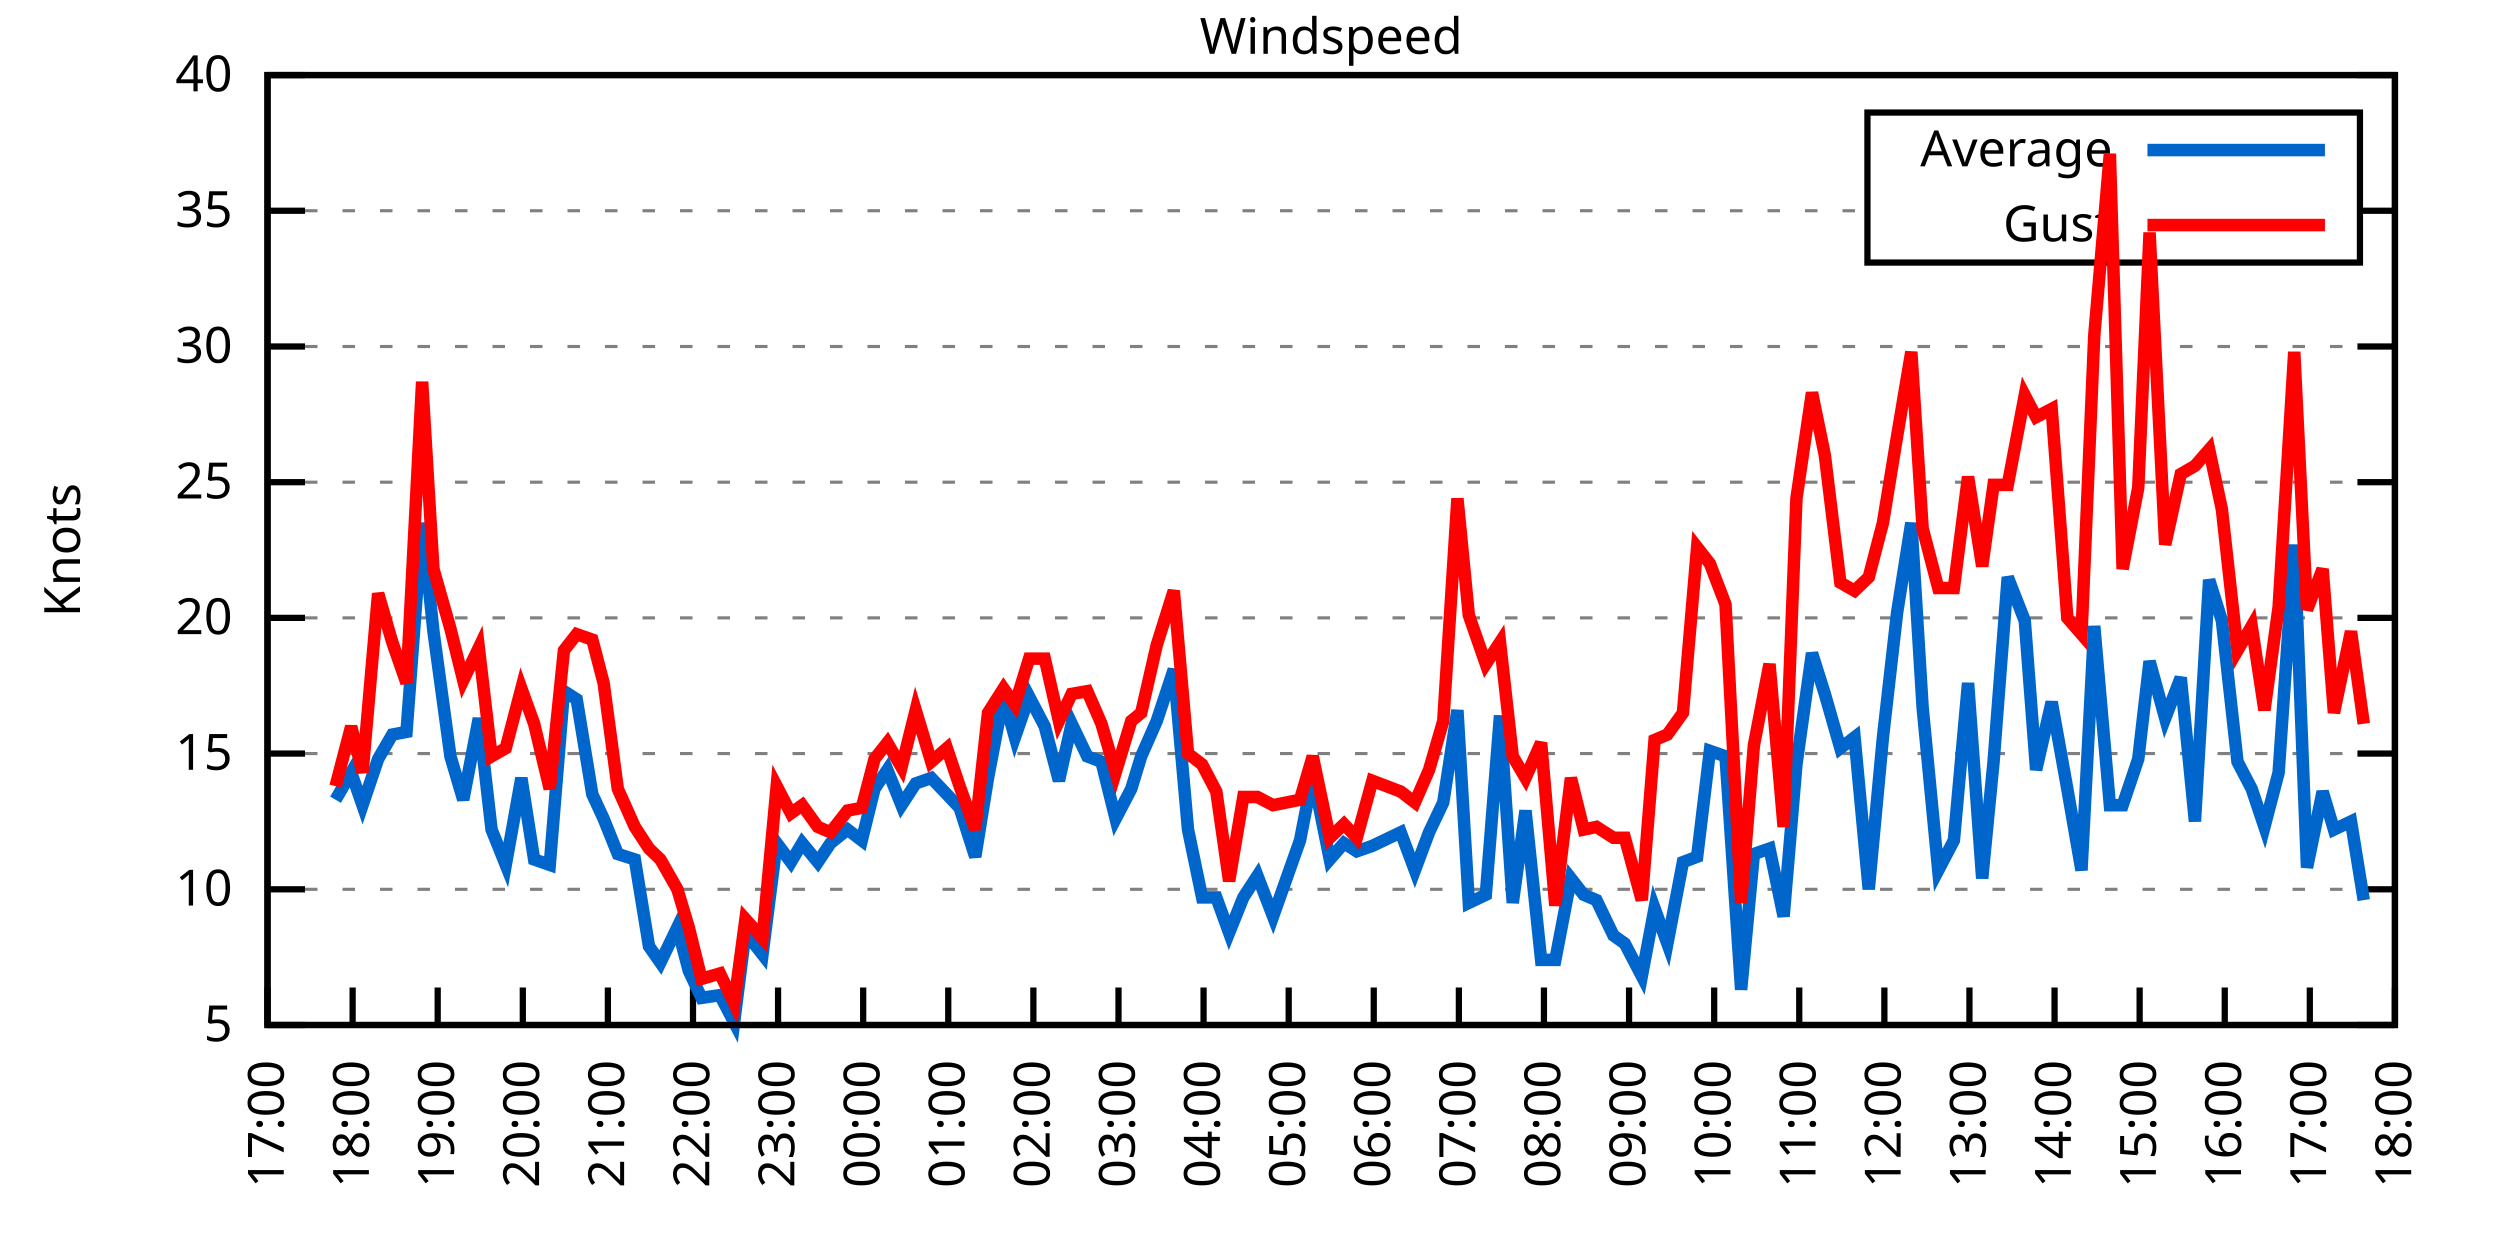
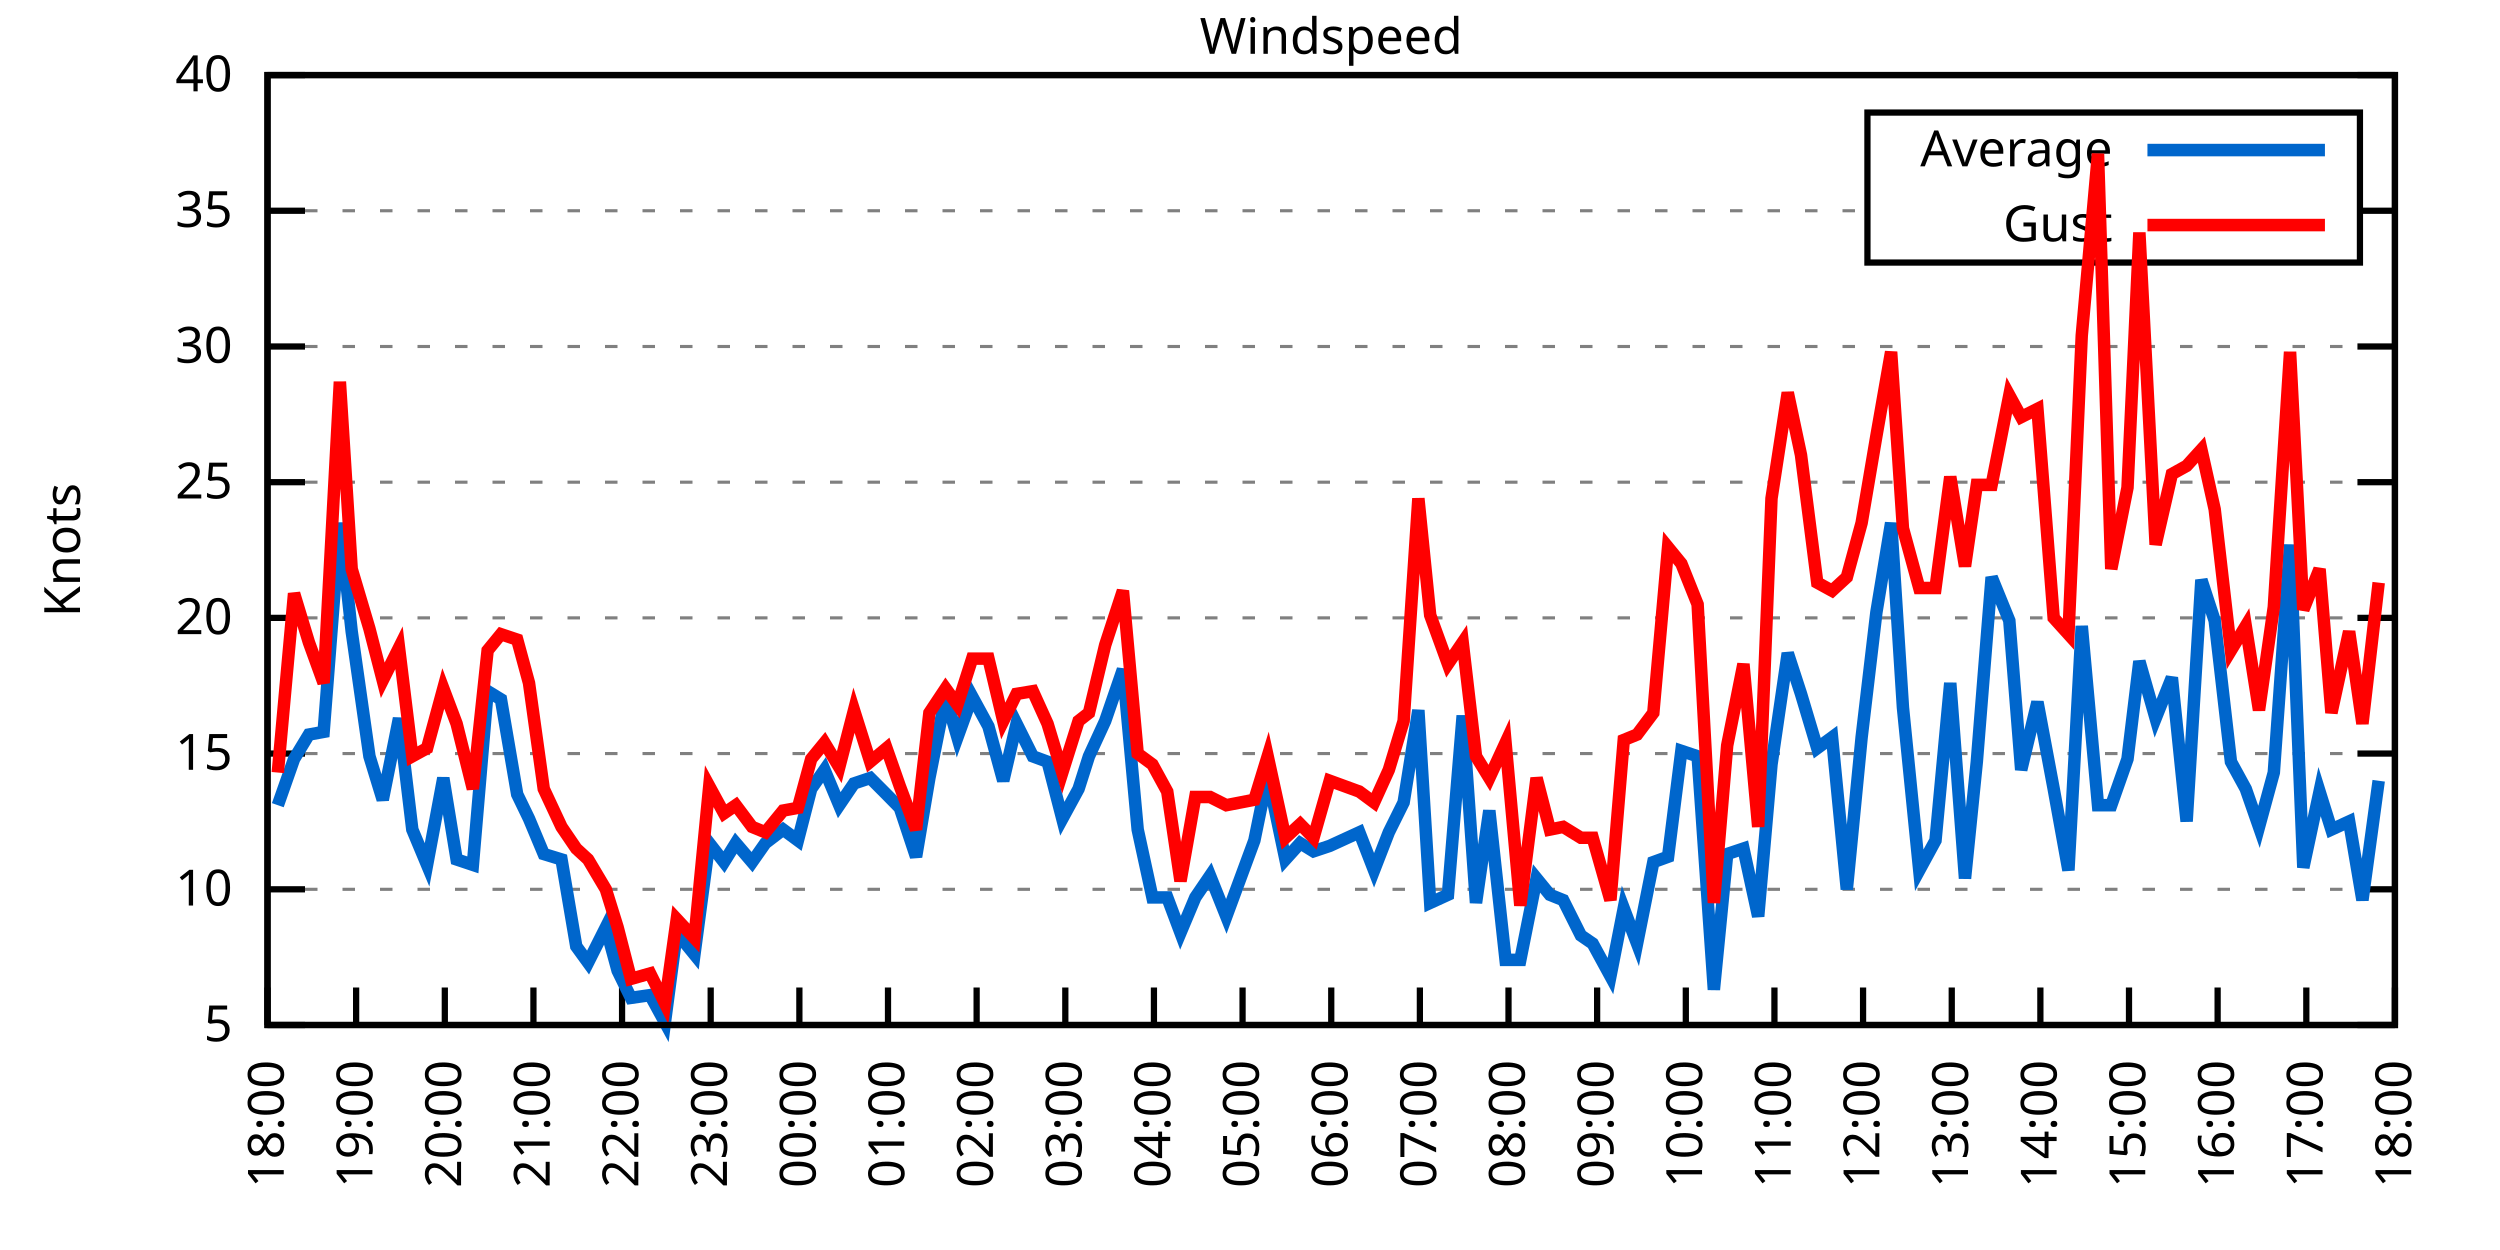
<svg xmlns="http://www.w3.org/2000/svg" xmlns:xlink="http://www.w3.org/1999/xlink" width="400" height="200" viewBox="0 0 400 200">
  <g id="gnuplot_canvas">
    <rect x="0" y="0" width="400" height="200" fill="none" />
    <defs>
      <circle id="gpDot" r="0.5" stroke-width="0.5" stroke="currentColor" />
      <path id="gpPt0" stroke-width="0.333" stroke="currentColor" d="M-1,0 h2 M0,-1 v2" />
      <path id="gpPt1" stroke-width="0.333" stroke="currentColor" d="M-1,-1 L1,1 M1,-1 L-1,1" />
      <path id="gpPt2" stroke-width="0.333" stroke="currentColor" d="M-1,0 L1,0 M0,-1 L0,1 M-1,-1 L1,1 M-1,1 L1,-1" />
      <rect id="gpPt3" stroke-width="0.333" stroke="currentColor" x="-1" y="-1" width="2" height="2" />
      <rect id="gpPt4" stroke-width="0.333" stroke="currentColor" fill="currentColor" x="-1" y="-1" width="2" height="2" />
      <circle id="gpPt5" stroke-width="0.333" stroke="currentColor" cx="0" cy="0" r="1" />
      <use xlink:href="#gpPt5" id="gpPt6" fill="currentColor" stroke="none" />
      <path id="gpPt7" stroke-width="0.333" stroke="currentColor" d="M0,-1.33 L-1.33,0.67 L1.33,0.67 z" />
      <use xlink:href="#gpPt7" id="gpPt8" fill="currentColor" stroke="none" />
      <use xlink:href="#gpPt7" id="gpPt9" stroke="currentColor" transform="rotate(180)" />
      <use xlink:href="#gpPt9" id="gpPt10" fill="currentColor" stroke="none" />
      <use xlink:href="#gpPt3" id="gpPt11" stroke="currentColor" transform="rotate(45)" />
      <use xlink:href="#gpPt11" id="gpPt12" fill="currentColor" stroke="none" />
      <path id="gpPt13" stroke-width="0.333" stroke="currentColor" d="M0,1.330 L1.265,0.411 L0.782,-1.067 L-0.782,-1.076 L-1.265,0.411 z" />
      <use xlink:href="#gpPt13" id="gpPt14" fill="currentColor" stroke="none" />
      <filter id="textbox" filterUnits="objectBoundingBox" x="0" y="0" height="1" width="1">
        <feFlood flood-color="white" flood-opacity="1" result="bgnd" />
        <feComposite in="SourceGraphic" in2="bgnd" operator="atop" />
      </filter>
      <filter id="greybox" filterUnits="objectBoundingBox" x="0" y="0" height="1" width="1">
        <feFlood flood-color="lightgrey" flood-opacity="1" result="grey" />
        <feComposite in="SourceGraphic" in2="grey" operator="atop" />
      </filter>
    </defs>
    <g fill="none" color="white" stroke="currentColor" stroke-width="1.00" stroke-linecap="butt" stroke-linejoin="miter">
</g>
    <g fill="none" color="black" stroke="currentColor" stroke-width="1.00" stroke-linecap="butt" stroke-linejoin="miter">
      <g stroke="none" shape-rendering="crispEdges">
        <polygon fill="rgb(255, 255, 255)" points="42.80,164.00 383.18,164.00 383.18,12.02 42.80,12.02 " />
      </g>
    </g>
    <g fill="none" color="black" stroke="currentColor" stroke-width="1.00" stroke-linecap="butt" stroke-linejoin="miter">
</g>
    <g fill="none" color="black" stroke="black" stroke-width="0.50" stroke-linecap="butt" stroke-linejoin="miter">
</g>
    <g fill="none" color="gray" stroke="currentColor" stroke-width="0.50" stroke-linecap="butt" stroke-linejoin="miter">
      <path stroke="gray" stroke-dasharray="2,4" class="gridline" d="M42.80,164.00 L383.19,164.00  " />
    </g>
    <g fill="none" color="gray" stroke="gray" stroke-width="1.00" stroke-linecap="butt" stroke-linejoin="miter">
</g>
    <g fill="none" color="black" stroke="currentColor" stroke-width="1.00" stroke-linecap="butt" stroke-linejoin="miter">
      <path stroke="black" d="M42.80,164.00 L48.80,164.00 M383.19,164.00 L377.19,164.00  " />
      <g transform="translate(37.20,166.60)" stroke="none" fill="black" font-family="Sans" font-size="8.00" text-anchor="end">
        <text>
          <tspan font-family="Sans"> 5</tspan>
        </text>
      </g>
    </g>
    <g fill="none" color="black" stroke="currentColor" stroke-width="1.00" stroke-linecap="butt" stroke-linejoin="miter">
</g>
    <g fill="none" color="black" stroke="black" stroke-width="0.50" stroke-linecap="butt" stroke-linejoin="miter">
</g>
    <g fill="none" color="gray" stroke="currentColor" stroke-width="0.50" stroke-linecap="butt" stroke-linejoin="miter">
      <path stroke="gray" stroke-dasharray="2,4" class="gridline" d="M42.80,142.29 L383.19,142.29  " />
    </g>
    <g fill="none" color="gray" stroke="gray" stroke-width="1.00" stroke-linecap="butt" stroke-linejoin="miter">
</g>
    <g fill="none" color="black" stroke="currentColor" stroke-width="1.00" stroke-linecap="butt" stroke-linejoin="miter">
      <path stroke="black" d="M42.80,142.29 L48.80,142.29 M383.19,142.29 L377.19,142.29  " />
      <g transform="translate(37.20,144.89)" stroke="none" fill="black" font-family="Sans" font-size="8.00" text-anchor="end">
        <text>
          <tspan font-family="Sans"> 10</tspan>
        </text>
      </g>
    </g>
    <g fill="none" color="black" stroke="currentColor" stroke-width="1.00" stroke-linecap="butt" stroke-linejoin="miter">
</g>
    <g fill="none" color="black" stroke="black" stroke-width="0.50" stroke-linecap="butt" stroke-linejoin="miter">
</g>
    <g fill="none" color="gray" stroke="currentColor" stroke-width="0.50" stroke-linecap="butt" stroke-linejoin="miter">
      <path stroke="gray" stroke-dasharray="2,4" class="gridline" d="M42.80,120.57 L383.19,120.57  " />
    </g>
    <g fill="none" color="gray" stroke="gray" stroke-width="1.00" stroke-linecap="butt" stroke-linejoin="miter">
</g>
    <g fill="none" color="black" stroke="currentColor" stroke-width="1.00" stroke-linecap="butt" stroke-linejoin="miter">
      <path stroke="black" d="M42.80,120.57 L48.80,120.57 M383.19,120.57 L377.19,120.57  " />
      <g transform="translate(37.20,123.17)" stroke="none" fill="black" font-family="Sans" font-size="8.00" text-anchor="end">
        <text>
          <tspan font-family="Sans"> 15</tspan>
        </text>
      </g>
    </g>
    <g fill="none" color="black" stroke="currentColor" stroke-width="1.00" stroke-linecap="butt" stroke-linejoin="miter">
</g>
    <g fill="none" color="black" stroke="black" stroke-width="0.50" stroke-linecap="butt" stroke-linejoin="miter">
</g>
    <g fill="none" color="gray" stroke="currentColor" stroke-width="0.50" stroke-linecap="butt" stroke-linejoin="miter">
      <path stroke="gray" stroke-dasharray="2,4" class="gridline" d="M42.80,98.86 L383.19,98.86  " />
    </g>
    <g fill="none" color="gray" stroke="gray" stroke-width="1.00" stroke-linecap="butt" stroke-linejoin="miter">
</g>
    <g fill="none" color="black" stroke="currentColor" stroke-width="1.00" stroke-linecap="butt" stroke-linejoin="miter">
      <path stroke="black" d="M42.80,98.86 L48.80,98.86 M383.19,98.86 L377.19,98.86  " />
      <g transform="translate(37.20,101.46)" stroke="none" fill="black" font-family="Sans" font-size="8.00" text-anchor="end">
        <text>
          <tspan font-family="Sans"> 20</tspan>
        </text>
      </g>
    </g>
    <g fill="none" color="black" stroke="currentColor" stroke-width="1.00" stroke-linecap="butt" stroke-linejoin="miter">
</g>
    <g fill="none" color="black" stroke="black" stroke-width="0.50" stroke-linecap="butt" stroke-linejoin="miter">
</g>
    <g fill="none" color="gray" stroke="currentColor" stroke-width="0.50" stroke-linecap="butt" stroke-linejoin="miter">
      <path stroke="gray" stroke-dasharray="2,4" class="gridline" d="M42.80,77.15 L383.19,77.15  " />
    </g>
    <g fill="none" color="gray" stroke="gray" stroke-width="1.00" stroke-linecap="butt" stroke-linejoin="miter">
</g>
    <g fill="none" color="black" stroke="currentColor" stroke-width="1.00" stroke-linecap="butt" stroke-linejoin="miter">
      <path stroke="black" d="M42.80,77.15 L48.80,77.15 M383.19,77.15 L377.19,77.15  " />
      <g transform="translate(37.20,79.75)" stroke="none" fill="black" font-family="Sans" font-size="8.00" text-anchor="end">
        <text>
          <tspan font-family="Sans"> 25</tspan>
        </text>
      </g>
    </g>
    <g fill="none" color="black" stroke="currentColor" stroke-width="1.00" stroke-linecap="butt" stroke-linejoin="miter">
</g>
    <g fill="none" color="black" stroke="black" stroke-width="0.50" stroke-linecap="butt" stroke-linejoin="miter">
</g>
    <g fill="none" color="gray" stroke="currentColor" stroke-width="0.50" stroke-linecap="butt" stroke-linejoin="miter">
      <path stroke="gray" stroke-dasharray="2,4" class="gridline" d="M42.80,55.44 L383.19,55.44  " />
    </g>
    <g fill="none" color="gray" stroke="gray" stroke-width="1.00" stroke-linecap="butt" stroke-linejoin="miter">
</g>
    <g fill="none" color="black" stroke="currentColor" stroke-width="1.00" stroke-linecap="butt" stroke-linejoin="miter">
      <path stroke="black" d="M42.80,55.44 L48.80,55.44 M383.19,55.44 L377.19,55.44  " />
      <g transform="translate(37.20,58.04)" stroke="none" fill="black" font-family="Sans" font-size="8.00" text-anchor="end">
        <text>
          <tspan font-family="Sans"> 30</tspan>
        </text>
      </g>
    </g>
    <g fill="none" color="black" stroke="currentColor" stroke-width="1.00" stroke-linecap="butt" stroke-linejoin="miter">
</g>
    <g fill="none" color="black" stroke="black" stroke-width="0.50" stroke-linecap="butt" stroke-linejoin="miter">
</g>
    <g fill="none" color="gray" stroke="currentColor" stroke-width="0.50" stroke-linecap="butt" stroke-linejoin="miter">
      <path stroke="gray" stroke-dasharray="2,4" class="gridline" d="M42.80,33.72 L298.79,33.72 M377.59,33.72 L383.19,33.72  " />
    </g>
    <g fill="none" color="gray" stroke="gray" stroke-width="1.00" stroke-linecap="butt" stroke-linejoin="miter">
</g>
    <g fill="none" color="black" stroke="currentColor" stroke-width="1.00" stroke-linecap="butt" stroke-linejoin="miter">
      <path stroke="black" d="M42.80,33.72 L48.80,33.72 M383.19,33.72 L377.19,33.72  " />
      <g transform="translate(37.20,36.32)" stroke="none" fill="black" font-family="Sans" font-size="8.00" text-anchor="end">
        <text>
          <tspan font-family="Sans"> 35</tspan>
        </text>
      </g>
    </g>
    <g fill="none" color="black" stroke="currentColor" stroke-width="1.00" stroke-linecap="butt" stroke-linejoin="miter">
</g>
    <g fill="none" color="black" stroke="black" stroke-width="0.50" stroke-linecap="butt" stroke-linejoin="miter">
</g>
    <g fill="none" color="gray" stroke="currentColor" stroke-width="0.50" stroke-linecap="butt" stroke-linejoin="miter">
      <path stroke="gray" stroke-dasharray="2,4" class="gridline" d="M42.80,12.01 L383.19,12.01  " />
    </g>
    <g fill="none" color="gray" stroke="gray" stroke-width="1.00" stroke-linecap="butt" stroke-linejoin="miter">
</g>
    <g fill="none" color="black" stroke="currentColor" stroke-width="1.00" stroke-linecap="butt" stroke-linejoin="miter">
      <path stroke="black" d="M42.80,12.01 L48.80,12.01 M383.19,12.01 L377.19,12.01  " />
      <g transform="translate(37.20,14.61)" stroke="none" fill="black" font-family="Sans" font-size="8.00" text-anchor="end">
        <text>
          <tspan font-family="Sans"> 40</tspan>
        </text>
      </g>
    </g>
    <g fill="none" color="black" stroke="currentColor" stroke-width="1.00" stroke-linecap="butt" stroke-linejoin="miter">
      <path stroke="black" d="M42.80,164.00 L42.80,158.00  " />
      <g transform="translate(45.40,169.60) rotate(270.00)" stroke="none" fill="black" font-family="Sans" font-size="8.00" text-anchor="end">
        <text>
-           <tspan font-family="Sans">17:00</tspan>
-         </text>
-       </g>
-     </g>
-     <g fill="none" color="black" stroke="currentColor" stroke-width="1.00" stroke-linecap="butt" stroke-linejoin="miter">
-       <path stroke="black" d="M56.42,164.00 L56.42,158.00  " />
-       <g transform="translate(59.02,169.60) rotate(270.00)" stroke="none" fill="black" font-family="Sans" font-size="8.00" text-anchor="end">
-         <text>
          <tspan font-family="Sans">18:00</tspan>
        </text>
      </g>
    </g>
    <g fill="none" color="black" stroke="currentColor" stroke-width="1.00" stroke-linecap="butt" stroke-linejoin="miter">
-       <path stroke="black" d="M70.03,164.00 L70.03,158.00  " />
-       <g transform="translate(72.63,169.60) rotate(270.00)" stroke="none" fill="black" font-family="Sans" font-size="8.00" text-anchor="end">
+       <path stroke="black" d="M56.98,164.00 L56.98,158.00  " />
+       <g transform="translate(59.58,169.60) rotate(270.00)" stroke="none" fill="black" font-family="Sans" font-size="8.00" text-anchor="end">
        <text>
          <tspan font-family="Sans">19:00</tspan>
        </text>
      </g>
    </g>
    <g fill="none" color="black" stroke="currentColor" stroke-width="1.00" stroke-linecap="butt" stroke-linejoin="miter">
-       <path stroke="black" d="M83.65,164.00 L83.65,158.00  " />
-       <g transform="translate(86.25,169.60) rotate(270.00)" stroke="none" fill="black" font-family="Sans" font-size="8.00" text-anchor="end">
+       <path stroke="black" d="M71.17,164.00 L71.17,158.00  " />
+       <g transform="translate(73.77,169.60) rotate(270.00)" stroke="none" fill="black" font-family="Sans" font-size="8.00" text-anchor="end">
        <text>
          <tspan font-family="Sans">20:00</tspan>
        </text>
      </g>
    </g>
    <g fill="none" color="black" stroke="currentColor" stroke-width="1.00" stroke-linecap="butt" stroke-linejoin="miter">
-       <path stroke="black" d="M97.26,164.00 L97.26,158.00  " />
-       <g transform="translate(99.86,169.60) rotate(270.00)" stroke="none" fill="black" font-family="Sans" font-size="8.00" text-anchor="end">
+       <path stroke="black" d="M85.35,164.00 L85.35,158.00  " />
+       <g transform="translate(87.95,169.60) rotate(270.00)" stroke="none" fill="black" font-family="Sans" font-size="8.00" text-anchor="end">
        <text>
          <tspan font-family="Sans">21:00</tspan>
        </text>
      </g>
    </g>
    <g fill="none" color="black" stroke="currentColor" stroke-width="1.00" stroke-linecap="butt" stroke-linejoin="miter">
-       <path stroke="black" d="M110.88,164.00 L110.88,158.00  " />
-       <g transform="translate(113.48,169.60) rotate(270.00)" stroke="none" fill="black" font-family="Sans" font-size="8.00" text-anchor="end">
+       <path stroke="black" d="M99.53,164.00 L99.53,158.00  " />
+       <g transform="translate(102.13,169.60) rotate(270.00)" stroke="none" fill="black" font-family="Sans" font-size="8.00" text-anchor="end">
        <text>
          <tspan font-family="Sans">22:00</tspan>
        </text>
      </g>
    </g>
    <g fill="none" color="black" stroke="currentColor" stroke-width="1.00" stroke-linecap="butt" stroke-linejoin="miter">
-       <path stroke="black" d="M124.49,164.00 L124.49,158.00  " />
-       <g transform="translate(127.09,169.60) rotate(270.00)" stroke="none" fill="black" font-family="Sans" font-size="8.00" text-anchor="end">
+       <path stroke="black" d="M113.71,164.00 L113.71,158.00  " />
+       <g transform="translate(116.31,169.60) rotate(270.00)" stroke="none" fill="black" font-family="Sans" font-size="8.00" text-anchor="end">
        <text>
          <tspan font-family="Sans">23:00</tspan>
        </text>
      </g>
    </g>
    <g fill="none" color="black" stroke="currentColor" stroke-width="1.00" stroke-linecap="butt" stroke-linejoin="miter">
-       <path stroke="black" d="M138.11,164.00 L138.11,158.00  " />
-       <g transform="translate(140.71,169.60) rotate(270.00)" stroke="none" fill="black" font-family="Sans" font-size="8.00" text-anchor="end">
+       <path stroke="black" d="M127.90,164.00 L127.90,158.00  " />
+       <g transform="translate(130.50,169.60) rotate(270.00)" stroke="none" fill="black" font-family="Sans" font-size="8.00" text-anchor="end">
        <text>
          <tspan font-family="Sans">00:00</tspan>
        </text>
      </g>
    </g>
    <g fill="none" color="black" stroke="currentColor" stroke-width="1.00" stroke-linecap="butt" stroke-linejoin="miter">
-       <path stroke="black" d="M151.72,164.00 L151.72,158.00  " />
-       <g transform="translate(154.32,169.60) rotate(270.00)" stroke="none" fill="black" font-family="Sans" font-size="8.00" text-anchor="end">
+       <path stroke="black" d="M142.08,164.00 L142.08,158.00  " />
+       <g transform="translate(144.68,169.60) rotate(270.00)" stroke="none" fill="black" font-family="Sans" font-size="8.00" text-anchor="end">
        <text>
          <tspan font-family="Sans">01:00</tspan>
        </text>
      </g>
    </g>
    <g fill="none" color="black" stroke="currentColor" stroke-width="1.00" stroke-linecap="butt" stroke-linejoin="miter">
-       <path stroke="black" d="M165.34,164.00 L165.34,158.00  " />
-       <g transform="translate(167.94,169.60) rotate(270.00)" stroke="none" fill="black" font-family="Sans" font-size="8.00" text-anchor="end">
+       <path stroke="black" d="M156.26,164.00 L156.26,158.00  " />
+       <g transform="translate(158.86,169.60) rotate(270.00)" stroke="none" fill="black" font-family="Sans" font-size="8.00" text-anchor="end">
        <text>
          <tspan font-family="Sans">02:00</tspan>
        </text>
      </g>
    </g>
    <g fill="none" color="black" stroke="currentColor" stroke-width="1.00" stroke-linecap="butt" stroke-linejoin="miter">
-       <path stroke="black" d="M178.96,164.00 L178.96,158.00  " />
-       <g transform="translate(181.56,169.60) rotate(270.00)" stroke="none" fill="black" font-family="Sans" font-size="8.00" text-anchor="end">
+       <path stroke="black" d="M170.45,164.00 L170.45,158.00  " />
+       <g transform="translate(173.05,169.60) rotate(270.00)" stroke="none" fill="black" font-family="Sans" font-size="8.00" text-anchor="end">
        <text>
          <tspan font-family="Sans">03:00</tspan>
        </text>
      </g>
    </g>
    <g fill="none" color="black" stroke="currentColor" stroke-width="1.00" stroke-linecap="butt" stroke-linejoin="miter">
-       <path stroke="black" d="M192.57,164.00 L192.57,158.00  " />
-       <g transform="translate(195.17,169.60) rotate(270.00)" stroke="none" fill="black" font-family="Sans" font-size="8.00" text-anchor="end">
+       <path stroke="black" d="M184.63,164.00 L184.63,158.00  " />
+       <g transform="translate(187.23,169.60) rotate(270.00)" stroke="none" fill="black" font-family="Sans" font-size="8.00" text-anchor="end">
        <text>
          <tspan font-family="Sans">04:00</tspan>
        </text>
      </g>
    </g>
    <g fill="none" color="black" stroke="currentColor" stroke-width="1.00" stroke-linecap="butt" stroke-linejoin="miter">
-       <path stroke="black" d="M206.19,164.00 L206.19,158.00  " />
-       <g transform="translate(208.79,169.60) rotate(270.00)" stroke="none" fill="black" font-family="Sans" font-size="8.00" text-anchor="end">
+       <path stroke="black" d="M198.81,164.00 L198.81,158.00  " />
+       <g transform="translate(201.41,169.60) rotate(270.00)" stroke="none" fill="black" font-family="Sans" font-size="8.00" text-anchor="end">
        <text>
          <tspan font-family="Sans">05:00</tspan>
        </text>
      </g>
    </g>
    <g fill="none" color="black" stroke="currentColor" stroke-width="1.00" stroke-linecap="butt" stroke-linejoin="miter">
-       <path stroke="black" d="M219.80,164.00 L219.80,158.00  " />
-       <g transform="translate(222.40,169.60) rotate(270.00)" stroke="none" fill="black" font-family="Sans" font-size="8.00" text-anchor="end">
+       <path stroke="black" d="M213.00,164.00 L213.00,158.00  " />
+       <g transform="translate(215.60,169.60) rotate(270.00)" stroke="none" fill="black" font-family="Sans" font-size="8.00" text-anchor="end">
        <text>
          <tspan font-family="Sans">06:00</tspan>
        </text>
      </g>
    </g>
    <g fill="none" color="black" stroke="currentColor" stroke-width="1.00" stroke-linecap="butt" stroke-linejoin="miter">
-       <path stroke="black" d="M233.42,164.00 L233.42,158.00  " />
-       <g transform="translate(236.02,169.60) rotate(270.00)" stroke="none" fill="black" font-family="Sans" font-size="8.00" text-anchor="end">
+       <path stroke="black" d="M227.18,164.00 L227.18,158.00  " />
+       <g transform="translate(229.78,169.60) rotate(270.00)" stroke="none" fill="black" font-family="Sans" font-size="8.00" text-anchor="end">
        <text>
          <tspan font-family="Sans">07:00</tspan>
        </text>
      </g>
    </g>
    <g fill="none" color="black" stroke="currentColor" stroke-width="1.00" stroke-linecap="butt" stroke-linejoin="miter">
-       <path stroke="black" d="M247.03,164.00 L247.03,158.00  " />
-       <g transform="translate(249.63,169.60) rotate(270.00)" stroke="none" fill="black" font-family="Sans" font-size="8.00" text-anchor="end">
+       <path stroke="black" d="M241.36,164.00 L241.36,158.00  " />
+       <g transform="translate(243.96,169.60) rotate(270.00)" stroke="none" fill="black" font-family="Sans" font-size="8.00" text-anchor="end">
        <text>
          <tspan font-family="Sans">08:00</tspan>
        </text>
      </g>
    </g>
    <g fill="none" color="black" stroke="currentColor" stroke-width="1.00" stroke-linecap="butt" stroke-linejoin="miter">
-       <path stroke="black" d="M260.65,164.00 L260.65,158.00  " />
-       <g transform="translate(263.25,169.60) rotate(270.00)" stroke="none" fill="black" font-family="Sans" font-size="8.00" text-anchor="end">
+       <path stroke="black" d="M255.54,164.00 L255.54,158.00  " />
+       <g transform="translate(258.14,169.60) rotate(270.00)" stroke="none" fill="black" font-family="Sans" font-size="8.00" text-anchor="end">
        <text>
          <tspan font-family="Sans">09:00</tspan>
        </text>
      </g>
    </g>
    <g fill="none" color="black" stroke="currentColor" stroke-width="1.00" stroke-linecap="butt" stroke-linejoin="miter">
-       <path stroke="black" d="M274.27,164.00 L274.27,158.00  " />
-       <g transform="translate(276.87,169.60) rotate(270.00)" stroke="none" fill="black" font-family="Sans" font-size="8.00" text-anchor="end">
+       <path stroke="black" d="M269.73,164.00 L269.73,158.00  " />
+       <g transform="translate(272.33,169.60) rotate(270.00)" stroke="none" fill="black" font-family="Sans" font-size="8.00" text-anchor="end">
        <text>
          <tspan font-family="Sans">10:00</tspan>
        </text>
      </g>
    </g>
    <g fill="none" color="black" stroke="currentColor" stroke-width="1.00" stroke-linecap="butt" stroke-linejoin="miter">
-       <path stroke="black" d="M287.88,164.00 L287.88,158.00  " />
-       <g transform="translate(290.48,169.60) rotate(270.00)" stroke="none" fill="black" font-family="Sans" font-size="8.00" text-anchor="end">
+       <path stroke="black" d="M283.91,164.00 L283.91,158.00  " />
+       <g transform="translate(286.51,169.60) rotate(270.00)" stroke="none" fill="black" font-family="Sans" font-size="8.00" text-anchor="end">
        <text>
          <tspan font-family="Sans">11:00</tspan>
        </text>
      </g>
    </g>
    <g fill="none" color="black" stroke="currentColor" stroke-width="1.00" stroke-linecap="butt" stroke-linejoin="miter">
-       <path stroke="black" d="M301.50,164.00 L301.50,158.00  " />
-       <g transform="translate(304.10,169.60) rotate(270.00)" stroke="none" fill="black" font-family="Sans" font-size="8.00" text-anchor="end">
+       <path stroke="black" d="M298.09,164.00 L298.09,158.00  " />
+       <g transform="translate(300.69,169.60) rotate(270.00)" stroke="none" fill="black" font-family="Sans" font-size="8.00" text-anchor="end">
        <text>
          <tspan font-family="Sans">12:00</tspan>
        </text>
      </g>
    </g>
    <g fill="none" color="black" stroke="currentColor" stroke-width="1.00" stroke-linecap="butt" stroke-linejoin="miter">
-       <path stroke="black" d="M315.11,164.00 L315.11,158.00  " />
-       <g transform="translate(317.71,169.60) rotate(270.00)" stroke="none" fill="black" font-family="Sans" font-size="8.00" text-anchor="end">
+       <path stroke="black" d="M312.28,164.00 L312.28,158.00  " />
+       <g transform="translate(314.88,169.60) rotate(270.00)" stroke="none" fill="black" font-family="Sans" font-size="8.00" text-anchor="end">
        <text>
          <tspan font-family="Sans">13:00</tspan>
        </text>
      </g>
    </g>
    <g fill="none" color="black" stroke="currentColor" stroke-width="1.00" stroke-linecap="butt" stroke-linejoin="miter">
-       <path stroke="black" d="M328.73,164.00 L328.73,158.00  " />
-       <g transform="translate(331.33,169.60) rotate(270.00)" stroke="none" fill="black" font-family="Sans" font-size="8.00" text-anchor="end">
+       <path stroke="black" d="M326.46,164.00 L326.46,158.00  " />
+       <g transform="translate(329.06,169.60) rotate(270.00)" stroke="none" fill="black" font-family="Sans" font-size="8.00" text-anchor="end">
        <text>
          <tspan font-family="Sans">14:00</tspan>
        </text>
      </g>
    </g>
    <g fill="none" color="black" stroke="currentColor" stroke-width="1.00" stroke-linecap="butt" stroke-linejoin="miter">
-       <path stroke="black" d="M342.34,164.00 L342.34,158.00  " />
-       <g transform="translate(344.94,169.60) rotate(270.00)" stroke="none" fill="black" font-family="Sans" font-size="8.00" text-anchor="end">
+       <path stroke="black" d="M340.64,164.00 L340.64,158.00  " />
+       <g transform="translate(343.24,169.60) rotate(270.00)" stroke="none" fill="black" font-family="Sans" font-size="8.00" text-anchor="end">
        <text>
          <tspan font-family="Sans">15:00</tspan>
        </text>
      </g>
    </g>
    <g fill="none" color="black" stroke="currentColor" stroke-width="1.00" stroke-linecap="butt" stroke-linejoin="miter">
-       <path stroke="black" d="M355.96,164.00 L355.96,158.00  " />
-       <g transform="translate(358.56,169.60) rotate(270.00)" stroke="none" fill="black" font-family="Sans" font-size="8.00" text-anchor="end">
+       <path stroke="black" d="M354.82,164.00 L354.82,158.00  " />
+       <g transform="translate(357.42,169.60) rotate(270.00)" stroke="none" fill="black" font-family="Sans" font-size="8.00" text-anchor="end">
        <text>
          <tspan font-family="Sans">16:00</tspan>
        </text>
      </g>
    </g>
    <g fill="none" color="black" stroke="currentColor" stroke-width="1.00" stroke-linecap="butt" stroke-linejoin="miter">
-       <path stroke="black" d="M369.57,164.00 L369.57,158.00  " />
-       <g transform="translate(372.17,169.60) rotate(270.00)" stroke="none" fill="black" font-family="Sans" font-size="8.00" text-anchor="end">
+       <path stroke="black" d="M369.01,164.00 L369.01,158.00  " />
+       <g transform="translate(371.61,169.60) rotate(270.00)" stroke="none" fill="black" font-family="Sans" font-size="8.00" text-anchor="end">
        <text>
          <tspan font-family="Sans">17:00</tspan>
        </text>
      </g>
    </g>
    <g fill="none" color="black" stroke="currentColor" stroke-width="1.00" stroke-linecap="butt" stroke-linejoin="miter">
      <path stroke="black" d="M383.19,164.00 L383.19,158.00  " />
      <g transform="translate(385.79,169.60) rotate(270.00)" stroke="none" fill="black" font-family="Sans" font-size="8.00" text-anchor="end">
        <text>
          <tspan font-family="Sans">18:00</tspan>
        </text>
      </g>
    </g>
    <g fill="none" color="black" stroke="currentColor" stroke-width="1.00" stroke-linecap="butt" stroke-linejoin="miter">
</g>
    <g fill="none" color="black" stroke="currentColor" stroke-width="1.00" stroke-linecap="butt" stroke-linejoin="miter">
      <path stroke="black" d="M42.80,12.01 L42.80,164.00 L383.19,164.00 L383.19,12.01 L42.80,12.01 Z  " />
    </g>
    <g fill="none" color="black" stroke="currentColor" stroke-width="1.00" stroke-linecap="butt" stroke-linejoin="miter">
</g>
    <g fill="none" color="black" stroke="currentColor" stroke-width="1.00" stroke-linecap="butt" stroke-linejoin="miter">
      <path stroke="black" d="M298.79,42.01 L298.79,18.01 L377.59,18.01 L377.59,42.01 L298.79,42.01 Z  " />
    </g>
    <g id="Windspeed_plot_1">
      <g fill="none" color="white" stroke="black" stroke-width="2.00" stroke-linecap="butt" stroke-linejoin="miter">
</g>
      <g fill="none" color="black" stroke="currentColor" stroke-width="2.00" stroke-linecap="butt" stroke-linejoin="miter">
        <g transform="translate(337.99,26.61)" stroke="none" fill="black" font-family="Sans" font-size="8.00" text-anchor="end">
          <text>
            <tspan font-family="Sans">Average</tspan>
          </text>
        </g>
      </g>
      <g fill="none" color="black" stroke="currentColor" stroke-width="2.00" stroke-linecap="butt" stroke-linejoin="miter">
-         <path stroke="rgb(  0, 102, 204)" d="M343.59,24.01 L371.99,24.01 M53.69,127.96 L56.19,123.61 L58.00,128.83 L60.50,121.44 L62.77,117.53 L65.04,117.10   L67.54,83.66 L69.35,101.03 L72.07,121.01 L74.12,127.96 L76.61,114.93 L78.65,132.73 L80.92,138.38 L83.42,124.48   L85.46,137.51 L87.96,138.38 L90.23,110.59 L92.27,111.89 L94.77,127.09 L96.58,131.00 L98.85,136.64 L101.57,137.51   L103.84,151.41 L105.66,154.01 L108.38,148.37 L110.20,155.31 L112.24,159.66 L115.19,159.22 L117.46,163.57 L119.27,149.24   L122.00,152.71 L124.27,134.90 L126.54,137.94 L128.35,134.90 L130.85,137.94 L132.89,134.90 L135.61,132.73 L137.88,134.47   L139.92,126.22 L141.97,123.18 L144.24,128.83 L146.51,125.35 L149.00,124.48 L151.50,127.09 L153.54,129.26 L156.04,137.08   L158.08,124.48 L160.57,111.45 L162.39,117.97 L164.66,111.45 L167.16,116.23 L169.43,124.92 L171.47,115.80 L173.96,121.01   L176.23,121.88 L178.50,131.00 L181.00,126.22 L182.59,121.01 L185.08,115.36 L187.81,107.11 L190.08,132.73 L192.34,143.59   L194.61,143.59 L196.66,149.24 L198.93,143.59 L201.19,140.12 L203.69,146.63 L208.00,134.47 L210.04,124.05 L212.77,137.51   L215.04,134.90 L217.08,136.21 L219.58,135.34 L224.11,133.17 L226.38,139.25 L228.65,133.17 L230.92,128.39 L233.19,113.63   L235.01,144.46 L237.73,143.16 L240.00,114.49 L242.04,144.46 L244.08,129.69 L246.58,153.58 L248.85,153.58 L251.35,140.55   L253.39,143.16 L255.43,144.02 L258.15,149.67 L259.97,150.97 L262.69,156.18 L264.73,145.33 L266.78,150.97 L269.27,137.94   L271.54,137.08 L273.58,120.14 L276.08,121.01 L278.58,158.35 L280.62,136.64 L283.12,135.77 L285.38,146.63 L287.43,122.31   L289.92,104.51 L291.97,111.02 L294.46,119.71 L296.73,117.97 L299.00,142.29 L301.27,117.97 L303.54,97.99 L305.81,83.66   L307.62,113.19 L310.12,139.25 L312.62,134.47 L314.89,109.28 L317.15,140.55 L318.97,121.88 L321.24,92.35 L323.96,99.30   L325.78,123.18 L328.27,112.32 L330.77,126.22 L333.04,139.25 L335.08,100.16 L337.58,128.83 L339.62,128.83 L342.12,121.44   L343.93,105.81 L346.43,114.93 L348.92,108.42 L351.19,131.43 L353.46,92.78 L355.50,99.30 L358.00,121.88 L360.27,126.22   L362.31,132.30 L364.58,123.61 L367.08,87.14 L369.12,138.81 L371.62,126.65 L373.43,132.73 L376.16,131.43 L378.20,144.02    " />
+         <path stroke="rgb(  0, 102, 204)" d="M343.59,24.01 L371.99,24.01 M44.45,128.83 L47.05,121.44 L49.42,117.53 L51.78,117.10 L54.38,83.66 L56.27,101.03   L59.11,121.01 L61.24,127.96 L63.84,114.93 L65.97,132.73 L68.33,138.38 L70.93,124.48 L73.06,137.51 L75.66,138.38   L78.02,110.59 L80.15,111.89 L82.75,127.09 L84.64,131.00 L87.00,136.64 L89.84,137.51 L92.20,151.41 L94.09,154.01   L96.93,148.37 L98.82,155.31 L100.95,159.66 L104.02,159.22 L106.39,163.57 L108.28,149.24 L111.11,152.71 L113.48,134.90   L115.84,137.94 L117.73,134.90 L120.33,137.94 L122.46,134.90 L125.30,132.73 L127.66,134.47 L129.79,126.22 L131.92,123.18   L134.28,128.83 L136.64,125.35 L139.24,124.48 L141.84,127.09 L143.97,129.26 L146.57,137.08 L148.70,124.48 L151.30,111.45   L153.19,117.97 L155.55,111.45 L158.15,116.23 L160.52,124.92 L162.65,115.80 L165.25,121.01 L167.61,121.88 L169.97,131.00   L172.57,126.22 L174.23,121.01 L176.83,115.36 L179.67,107.11 L182.03,132.73 L184.39,143.59 L186.76,143.59 L188.88,149.24   L191.25,143.59 L193.61,140.12 L196.21,146.63 L200.70,134.47 L202.83,124.05 L205.67,137.51 L208.03,134.90 L210.16,136.21   L212.76,135.34 L217.49,133.17 L219.85,139.25 L222.21,133.17 L224.58,128.39 L226.94,113.63 L228.83,144.46 L231.67,143.16   L234.03,114.49 L236.16,144.46 L238.29,129.69 L240.89,153.58 L243.25,153.58 L245.85,140.55 L247.98,143.16 L250.11,144.02   L252.94,149.67 L254.83,150.97 L257.67,156.18 L259.80,145.33 L261.93,150.97 L264.53,137.94 L266.89,137.08 L269.02,120.14   L271.62,121.01 L274.22,158.35 L276.35,136.64 L278.95,135.77 L281.31,146.63 L283.44,122.31 L286.04,104.51 L288.16,111.02   L290.76,119.71 L293.13,117.97 L295.49,142.29 L297.86,117.97 L300.22,97.99 L302.58,83.66 L304.47,113.19 L307.08,139.25   L309.68,134.47 L312.04,109.28 L314.40,140.55 L316.29,121.88 L318.66,92.35 L321.49,99.30 L323.39,123.18 L325.99,112.32   L328.59,126.22 L330.95,139.25 L333.08,100.16 L335.68,128.83 L337.80,128.83 L340.40,121.44 L342.30,105.81 L344.90,114.93   L347.50,108.42 L349.86,131.43 L352.22,92.78 L354.35,99.30 L356.95,121.88 L359.32,126.22 L361.44,132.30 L363.81,123.61   L366.41,87.14 L368.53,138.81 L371.13,126.65 L373.03,132.73 L375.86,131.43 L377.99,144.02 L380.59,124.92  " />
      </g>
    </g>
    <g id="Windspeed_plot_2">
      <g fill="none" color="black" stroke="currentColor" stroke-width="2.00" stroke-linecap="butt" stroke-linejoin="miter">
        <g transform="translate(337.99,38.61)" stroke="none" fill="black" font-family="Sans" font-size="8.00" text-anchor="end">
          <text>
            <tspan font-family="Sans">Gust</tspan>
          </text>
        </g>
      </g>
      <g fill="none" color="black" stroke="currentColor" stroke-width="2.00" stroke-linecap="butt" stroke-linejoin="miter">
-         <path stroke="rgb(255,   0,   0)" d="M343.59,36.01 L371.99,36.01 M53.69,125.79 L56.19,116.23 L58.00,123.61 L60.50,94.95 L62.77,102.77 L65.04,109.28   L67.54,61.08 L69.35,91.04 L72.07,100.60 L74.12,108.85 L76.61,103.64 L78.65,121.01 L80.92,119.71 L83.42,110.15   L85.46,115.80 L87.96,126.22 L90.23,104.07 L92.27,101.47 L94.77,102.34 L96.58,109.28 L98.85,126.22 L101.57,132.30   L103.84,135.77 L105.66,137.51 L108.38,142.29 L110.20,148.37 L112.24,156.62 L115.19,155.75 L117.46,160.53 L119.27,147.06   L122.00,150.10 L124.27,125.79 L126.54,130.13 L128.35,128.83 L130.85,132.30 L132.89,133.17 L135.61,129.69 L137.88,129.26   L139.92,121.44 L141.97,118.84 L144.24,122.75 L146.51,113.63 L149.00,121.88 L151.50,119.71 L153.54,125.79 L156.04,132.73   L158.08,114.06 L160.57,110.15 L162.39,112.76 L164.66,105.38 L167.16,105.38 L169.43,115.36 L171.47,111.02 L173.96,110.59   L176.23,115.80 L178.50,123.61 L181.00,115.36 L182.59,114.06 L185.08,103.20 L187.81,94.52 L190.08,120.57 L192.34,122.31   L194.61,126.65 L196.66,140.98 L198.93,127.52 L201.19,127.52 L203.69,128.83 L208.00,127.96 L210.04,121.01 L212.77,134.04   L215.04,131.86 L217.08,134.04 L219.58,124.92 L224.11,126.65 L226.38,128.39 L228.65,123.18 L230.92,115.36 L233.19,79.75   L235.01,98.43 L237.73,106.24 L240.00,102.77 L242.04,121.01 L244.08,124.48 L246.58,118.84 L248.85,144.89 L251.35,124.48   L253.39,132.73 L255.43,132.30 L258.15,134.04 L259.97,134.04 L262.69,144.02 L264.73,118.40 L266.78,117.53 L269.27,114.06   L271.54,87.57 L273.58,90.18 L276.08,96.69 L278.58,144.46 L280.62,119.27 L283.12,106.24 L285.38,132.30 L287.43,79.75   L289.92,62.82 L291.97,72.81 L294.46,93.22 L296.73,94.52 L299.00,92.35 L301.27,83.66 L303.54,69.77 L305.81,56.30   L307.62,84.53 L310.12,94.08 L312.62,94.08 L314.89,76.28 L317.15,90.61 L318.97,77.58 L321.24,77.58 L323.96,63.25   L325.78,66.73 L328.27,65.42 L330.77,98.86 L333.04,101.47 L335.08,53.70 L337.58,24.60 L339.62,91.04 L342.12,78.02   L343.93,37.20 L346.43,87.14 L348.92,75.85 L351.19,74.54 L353.46,71.94 L355.50,81.49 L358.00,104.07 L360.27,100.16   L362.31,113.63 L364.58,97.12 L367.08,56.30 L369.12,97.56 L371.62,91.04 L373.43,114.06 L376.16,101.03 L378.20,115.80    " />
+         <path stroke="rgb(255,   0,   0)" d="M343.59,36.01 L371.99,36.01 M44.45,123.61 L47.05,94.95 L49.42,102.77 L51.78,109.28 L54.38,61.08 L56.27,91.04   L59.11,100.60 L61.24,108.85 L63.84,103.64 L65.97,121.01 L68.33,119.71 L70.93,110.15 L73.06,115.80 L75.66,126.22   L78.02,104.07 L80.15,101.47 L82.75,102.34 L84.64,109.28 L87.00,126.22 L89.84,132.30 L92.20,135.77 L94.09,137.51   L96.93,142.29 L98.82,148.37 L100.95,156.62 L104.02,155.75 L106.39,160.53 L108.28,147.06 L111.11,150.10 L113.48,125.79   L115.84,130.13 L117.73,128.83 L120.33,132.30 L122.46,133.17 L125.30,129.69 L127.66,129.26 L129.79,121.44 L131.92,118.84   L134.28,122.75 L136.64,113.63 L139.24,121.88 L141.84,119.71 L143.97,125.79 L146.57,132.73 L148.70,114.06 L151.30,110.15   L153.19,112.76 L155.55,105.38 L158.15,105.38 L160.52,115.36 L162.65,111.02 L165.25,110.59 L167.61,115.80 L169.97,123.61   L172.57,115.36 L174.23,114.06 L176.83,103.20 L179.67,94.52 L182.03,120.57 L184.39,122.31 L186.76,126.65 L188.88,140.98   L191.25,127.52 L193.61,127.52 L196.21,128.83 L200.70,127.96 L202.83,121.01 L205.67,134.04 L208.03,131.86 L210.16,134.04   L212.76,124.92 L217.49,126.65 L219.85,128.39 L222.21,123.18 L224.58,115.36 L226.94,79.75 L228.83,98.43 L231.67,106.24   L234.03,102.77 L236.16,121.01 L238.29,124.48 L240.89,118.84 L243.25,144.89 L245.85,124.48 L247.98,132.73 L250.11,132.30   L252.94,134.04 L254.83,134.04 L257.67,144.02 L259.80,118.40 L261.93,117.53 L264.53,114.06 L266.89,87.57 L269.02,90.18   L271.62,96.69 L274.22,144.46 L276.35,119.27 L278.95,106.24 L281.31,132.30 L283.44,79.75 L286.04,62.82 L288.16,72.81   L290.76,93.22 L293.13,94.52 L295.49,92.35 L297.86,83.66 L300.22,69.77 L302.58,56.30 L304.47,84.53 L307.08,94.08   L309.68,94.08 L312.04,76.28 L314.40,90.61 L316.29,77.58 L318.66,77.58 L321.49,63.25 L323.39,66.73 L325.99,65.42   L328.59,98.86 L330.95,101.47 L333.08,53.70 L335.68,24.60 L337.80,91.04 L340.40,78.02 L342.30,37.20 L344.90,87.14   L347.50,75.85 L349.86,74.54 L352.22,71.94 L354.35,81.49 L356.95,104.07 L359.32,100.16 L361.44,113.63 L363.81,97.12   L366.41,56.30 L368.53,97.56 L371.13,91.04 L373.03,114.06 L375.86,101.03 L377.99,115.80 L380.59,93.22  " />
      </g>
    </g>
    <g fill="none" color="black" stroke="currentColor" stroke-width="2.00" stroke-linecap="butt" stroke-linejoin="miter">
</g>
    <g fill="none" color="black" stroke="black" stroke-width="1.00" stroke-linecap="butt" stroke-linejoin="miter">
</g>
    <g fill="none" color="black" stroke="currentColor" stroke-width="1.00" stroke-linecap="butt" stroke-linejoin="miter">
      <path stroke="black" d="M42.80,12.01 L42.80,164.00 L383.19,164.00 L383.19,12.01 L42.80,12.01 Z  " />
      <g transform="translate(12.80,88.01) rotate(270.00)" stroke="none" fill="black" font-family="Sans" font-size="8.00" text-anchor="middle">
        <text>
          <tspan font-family="Sans">Knots</tspan>
        </text>
      </g>
    </g>
    <g fill="none" color="black" stroke="currentColor" stroke-width="1.00" stroke-linecap="butt" stroke-linejoin="miter">
</g>
    <g fill="none" color="black" stroke="currentColor" stroke-width="1.00" stroke-linecap="butt" stroke-linejoin="miter">
      <g transform="translate(212.99,8.61)" stroke="none" fill="black" font-family="Sans" font-size="8.00" text-anchor="middle">
        <text>
          <tspan font-family="Sans">Windspeed</tspan>
        </text>
      </g>
    </g>
    <g fill="none" color="black" stroke="currentColor" stroke-width="1.00" stroke-linecap="butt" stroke-linejoin="miter">
</g>
  </g>
</svg>
